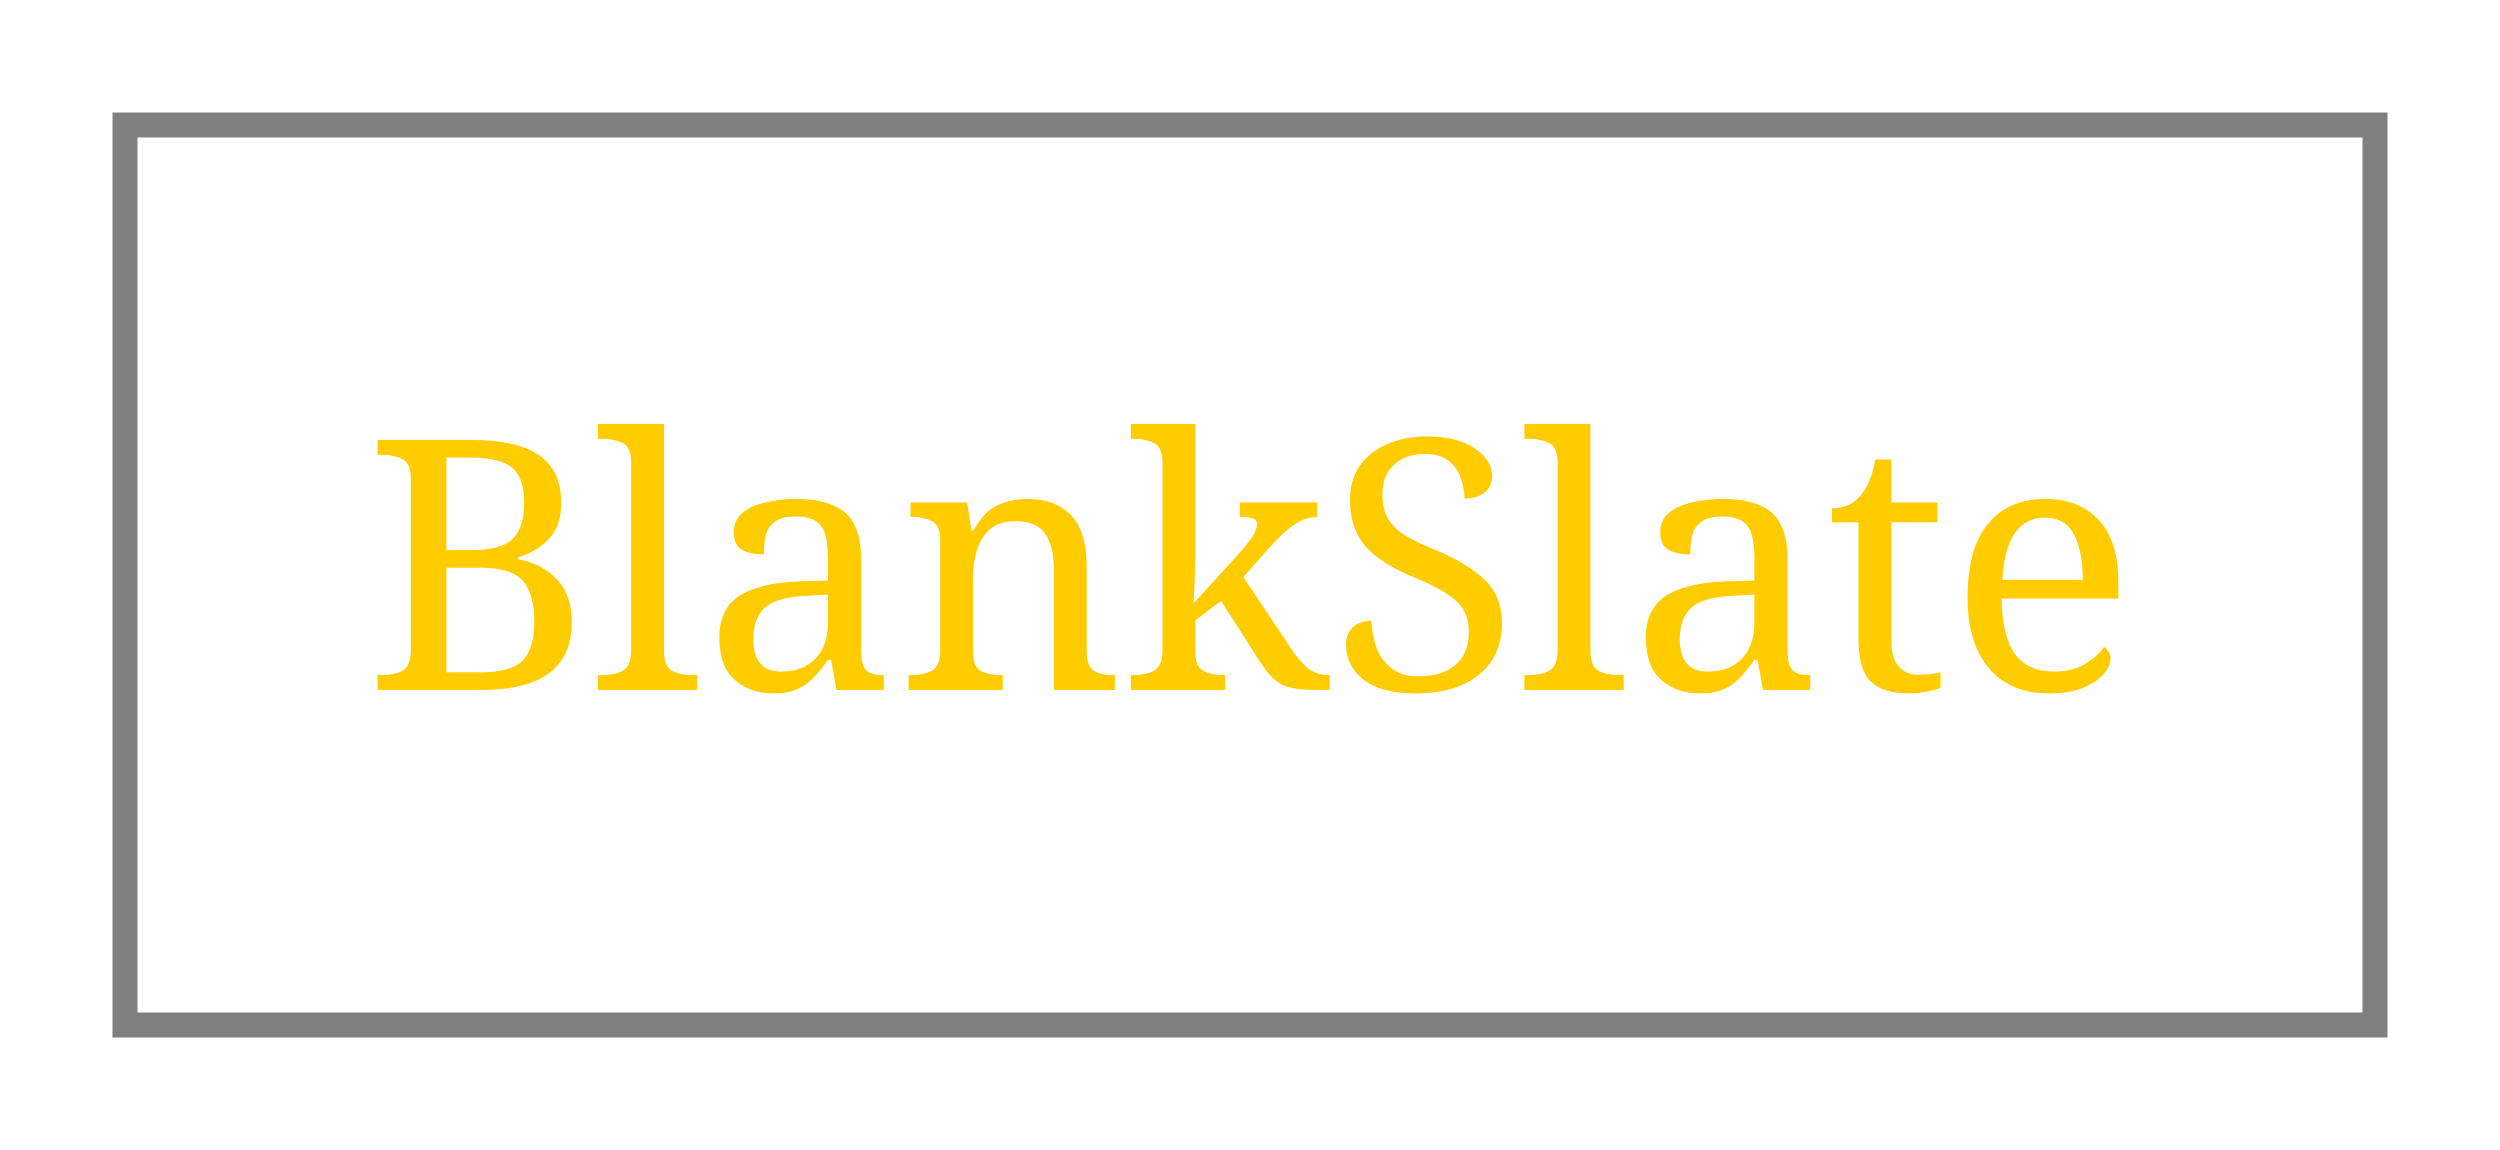
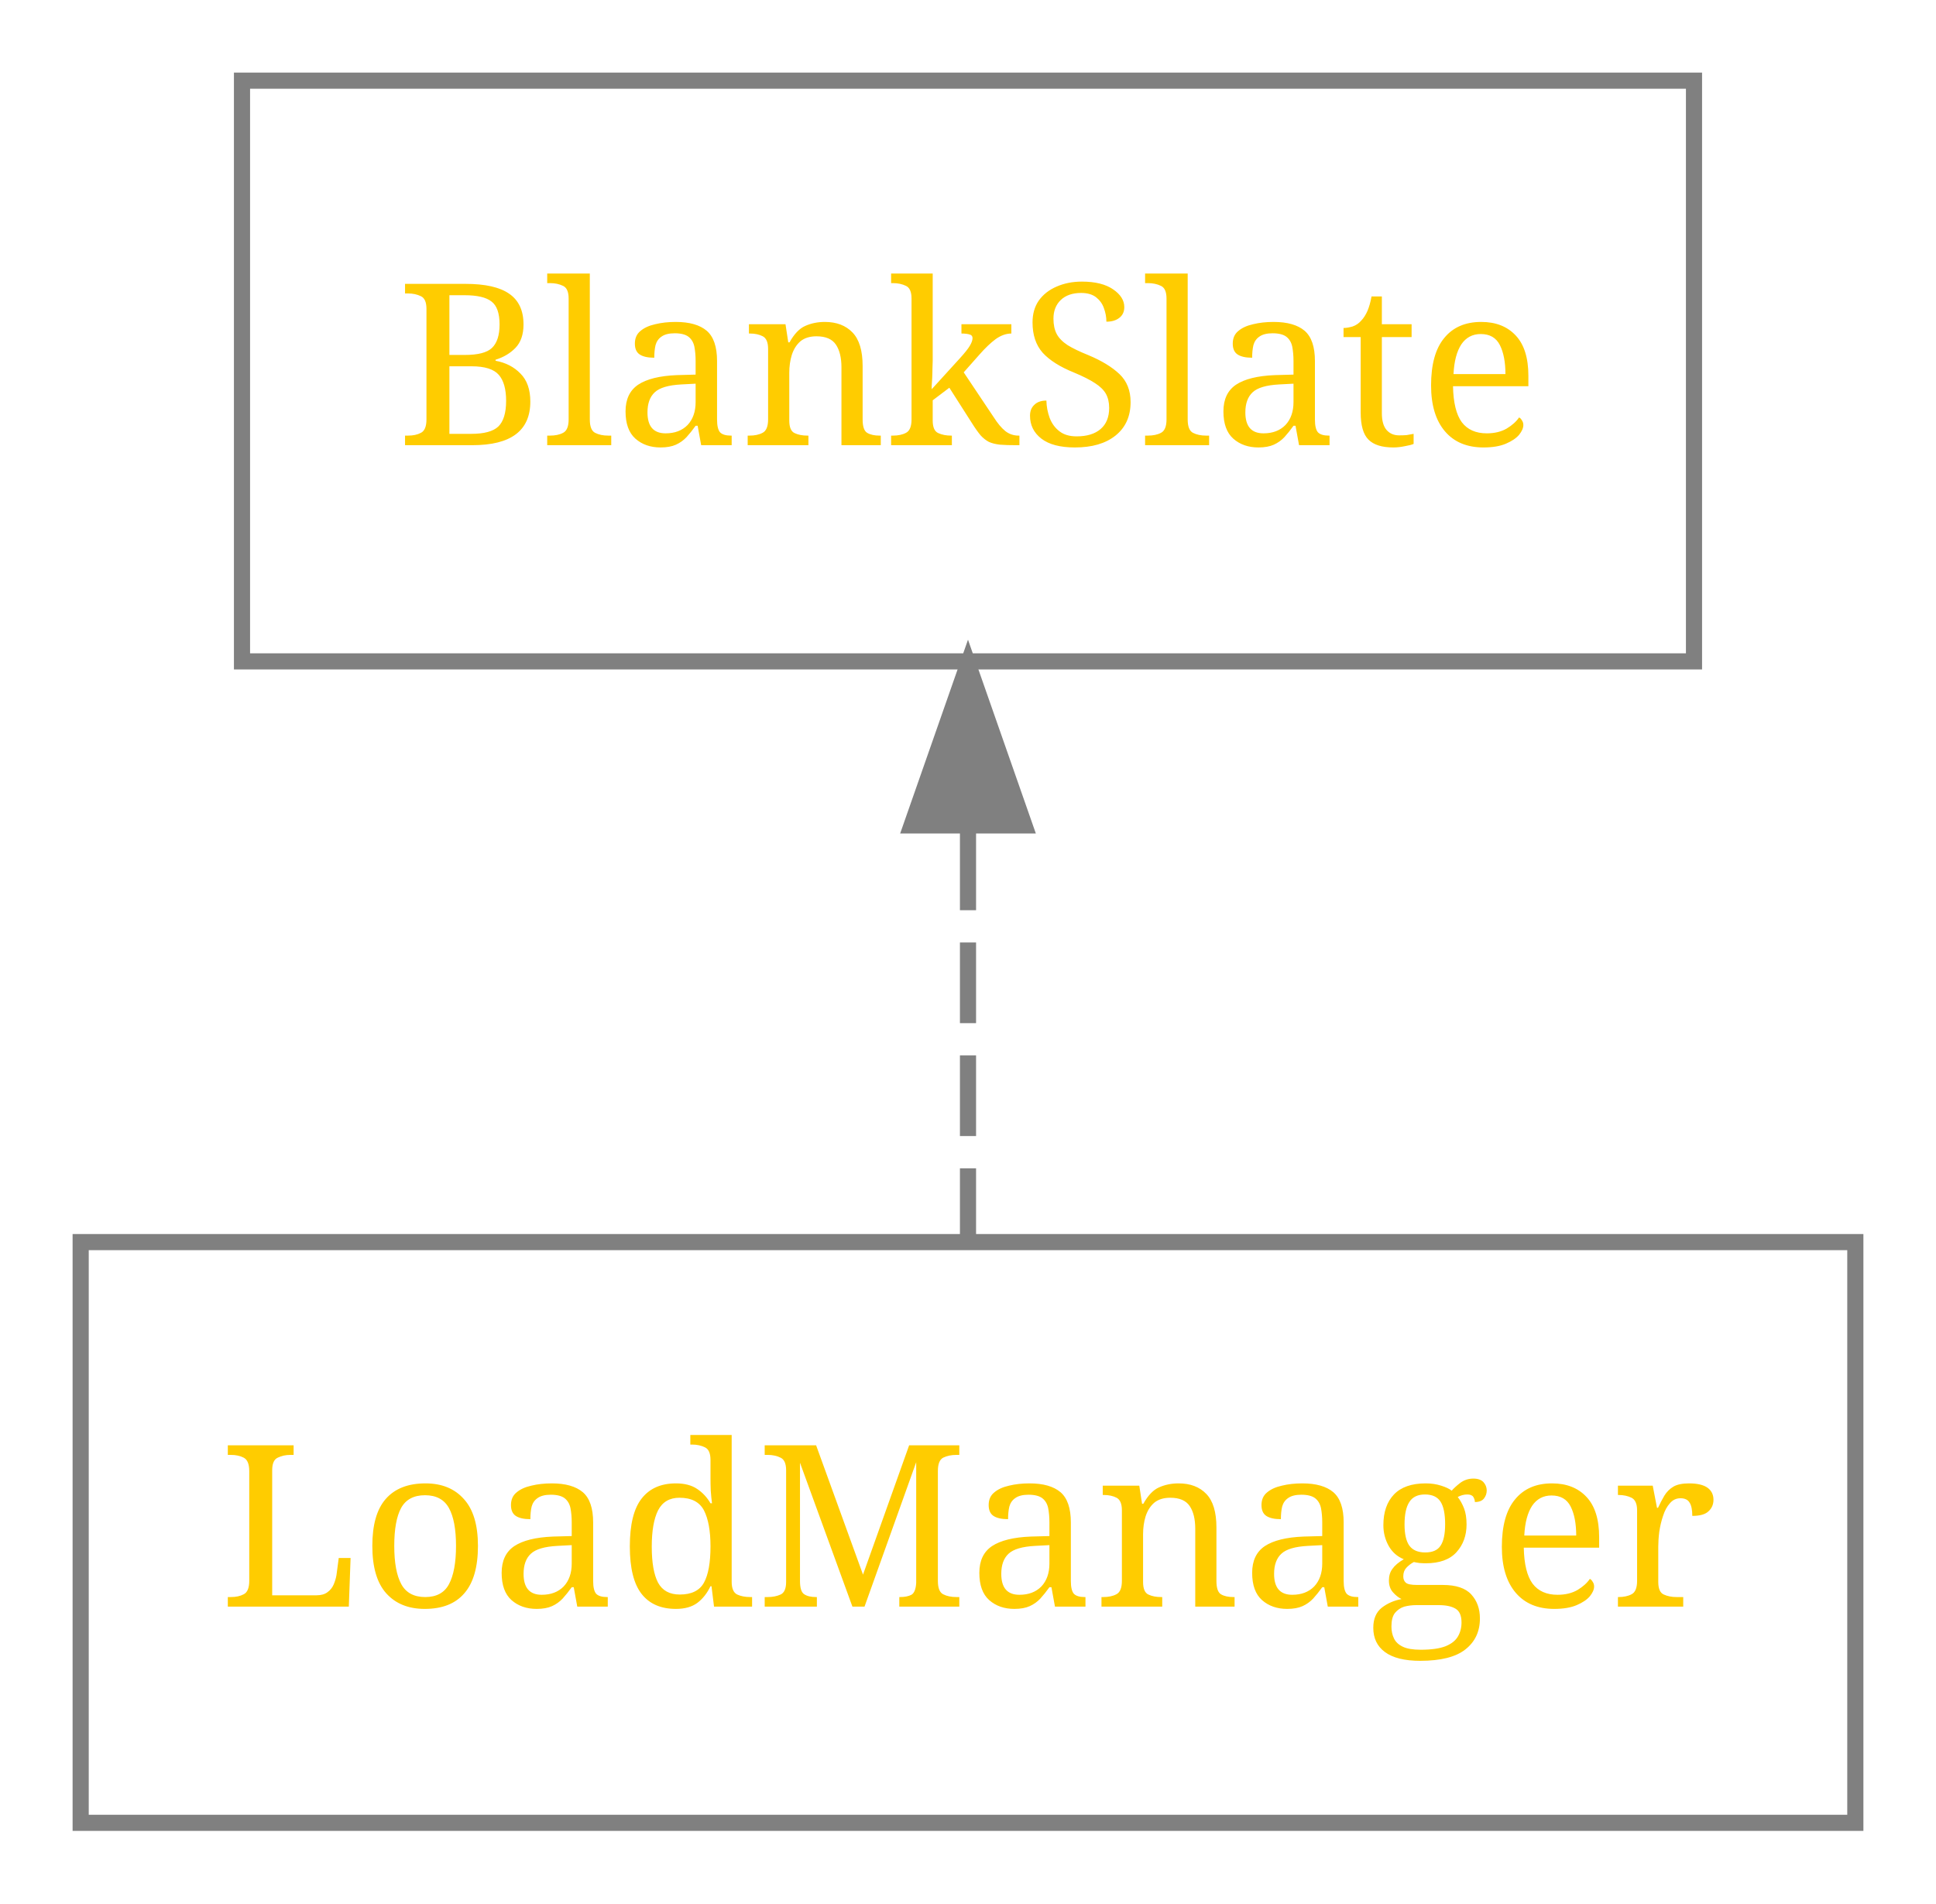
- <svg xmlns="http://www.w3.org/2000/svg" xmlns:xlink="http://www.w3.org/1999/xlink" width="100pt" height="46pt" viewBox="0.00 0.00 100.00 46.00">
-   <g id="graph1" class="graph" transform="scale(1 1) rotate(0) translate(4 42)">
+ <svg xmlns="http://www.w3.org/2000/svg" xmlns:xlink="http://www.w3.org/1999/xlink" width="120pt" height="118pt" viewBox="0.00 0.00 120.00 118.00">
+   <g id="graph1" class="graph" transform="scale(1 1) rotate(0) translate(4 114)">
    <g id="node2" class="node">
      <a xlink:href="BlankSlate/index.html" xlink:title="BlankSlate" target="_parent">
-         <polygon fill="none" stroke="gray" points="91,-37 1,-37 1,-1 91,-1 91,-37" />
-         <text text-anchor="middle" x="46" y="-14.4" font-family="Times Roman,serif" font-size="14.00" fill="#ffcc00">BlankSlate</text>
+         <polygon fill="none" stroke="gray" points="101,-109 11,-109 11,-73 101,-73 101,-109" />
+         <text text-anchor="middle" x="56" y="-86.4" font-family="Times Roman,serif" font-size="14.00" fill="#ffcc00">BlankSlate</text>
      </a>
+     </g>
+     <g id="node3" class="node">
+       <a xlink:href="LoadManager/index.html" xlink:title="LoadManager" target="_parent">
+         <polygon fill="none" stroke="gray" points="111,-37 1,-37 1,-1 111,-1 111,-37" />
+         <text text-anchor="middle" x="56" y="-14.4" font-family="Times Roman,serif" font-size="14.00" fill="#ffcc00">LoadManager</text>
+       </a>
+     </g>
+     <g id="edge3" class="edge">
+       <path fill="none" stroke="gray" stroke-dasharray="5,2" d="M56,-62.573C56,-54.108 56,-45.059 56,-37.413" />
+       <polygon fill="gray" stroke="gray" points="52.5,-62.831 56,-72.831 59.5,-62.831 52.5,-62.831" />
    </g>
  </g>
</svg>
